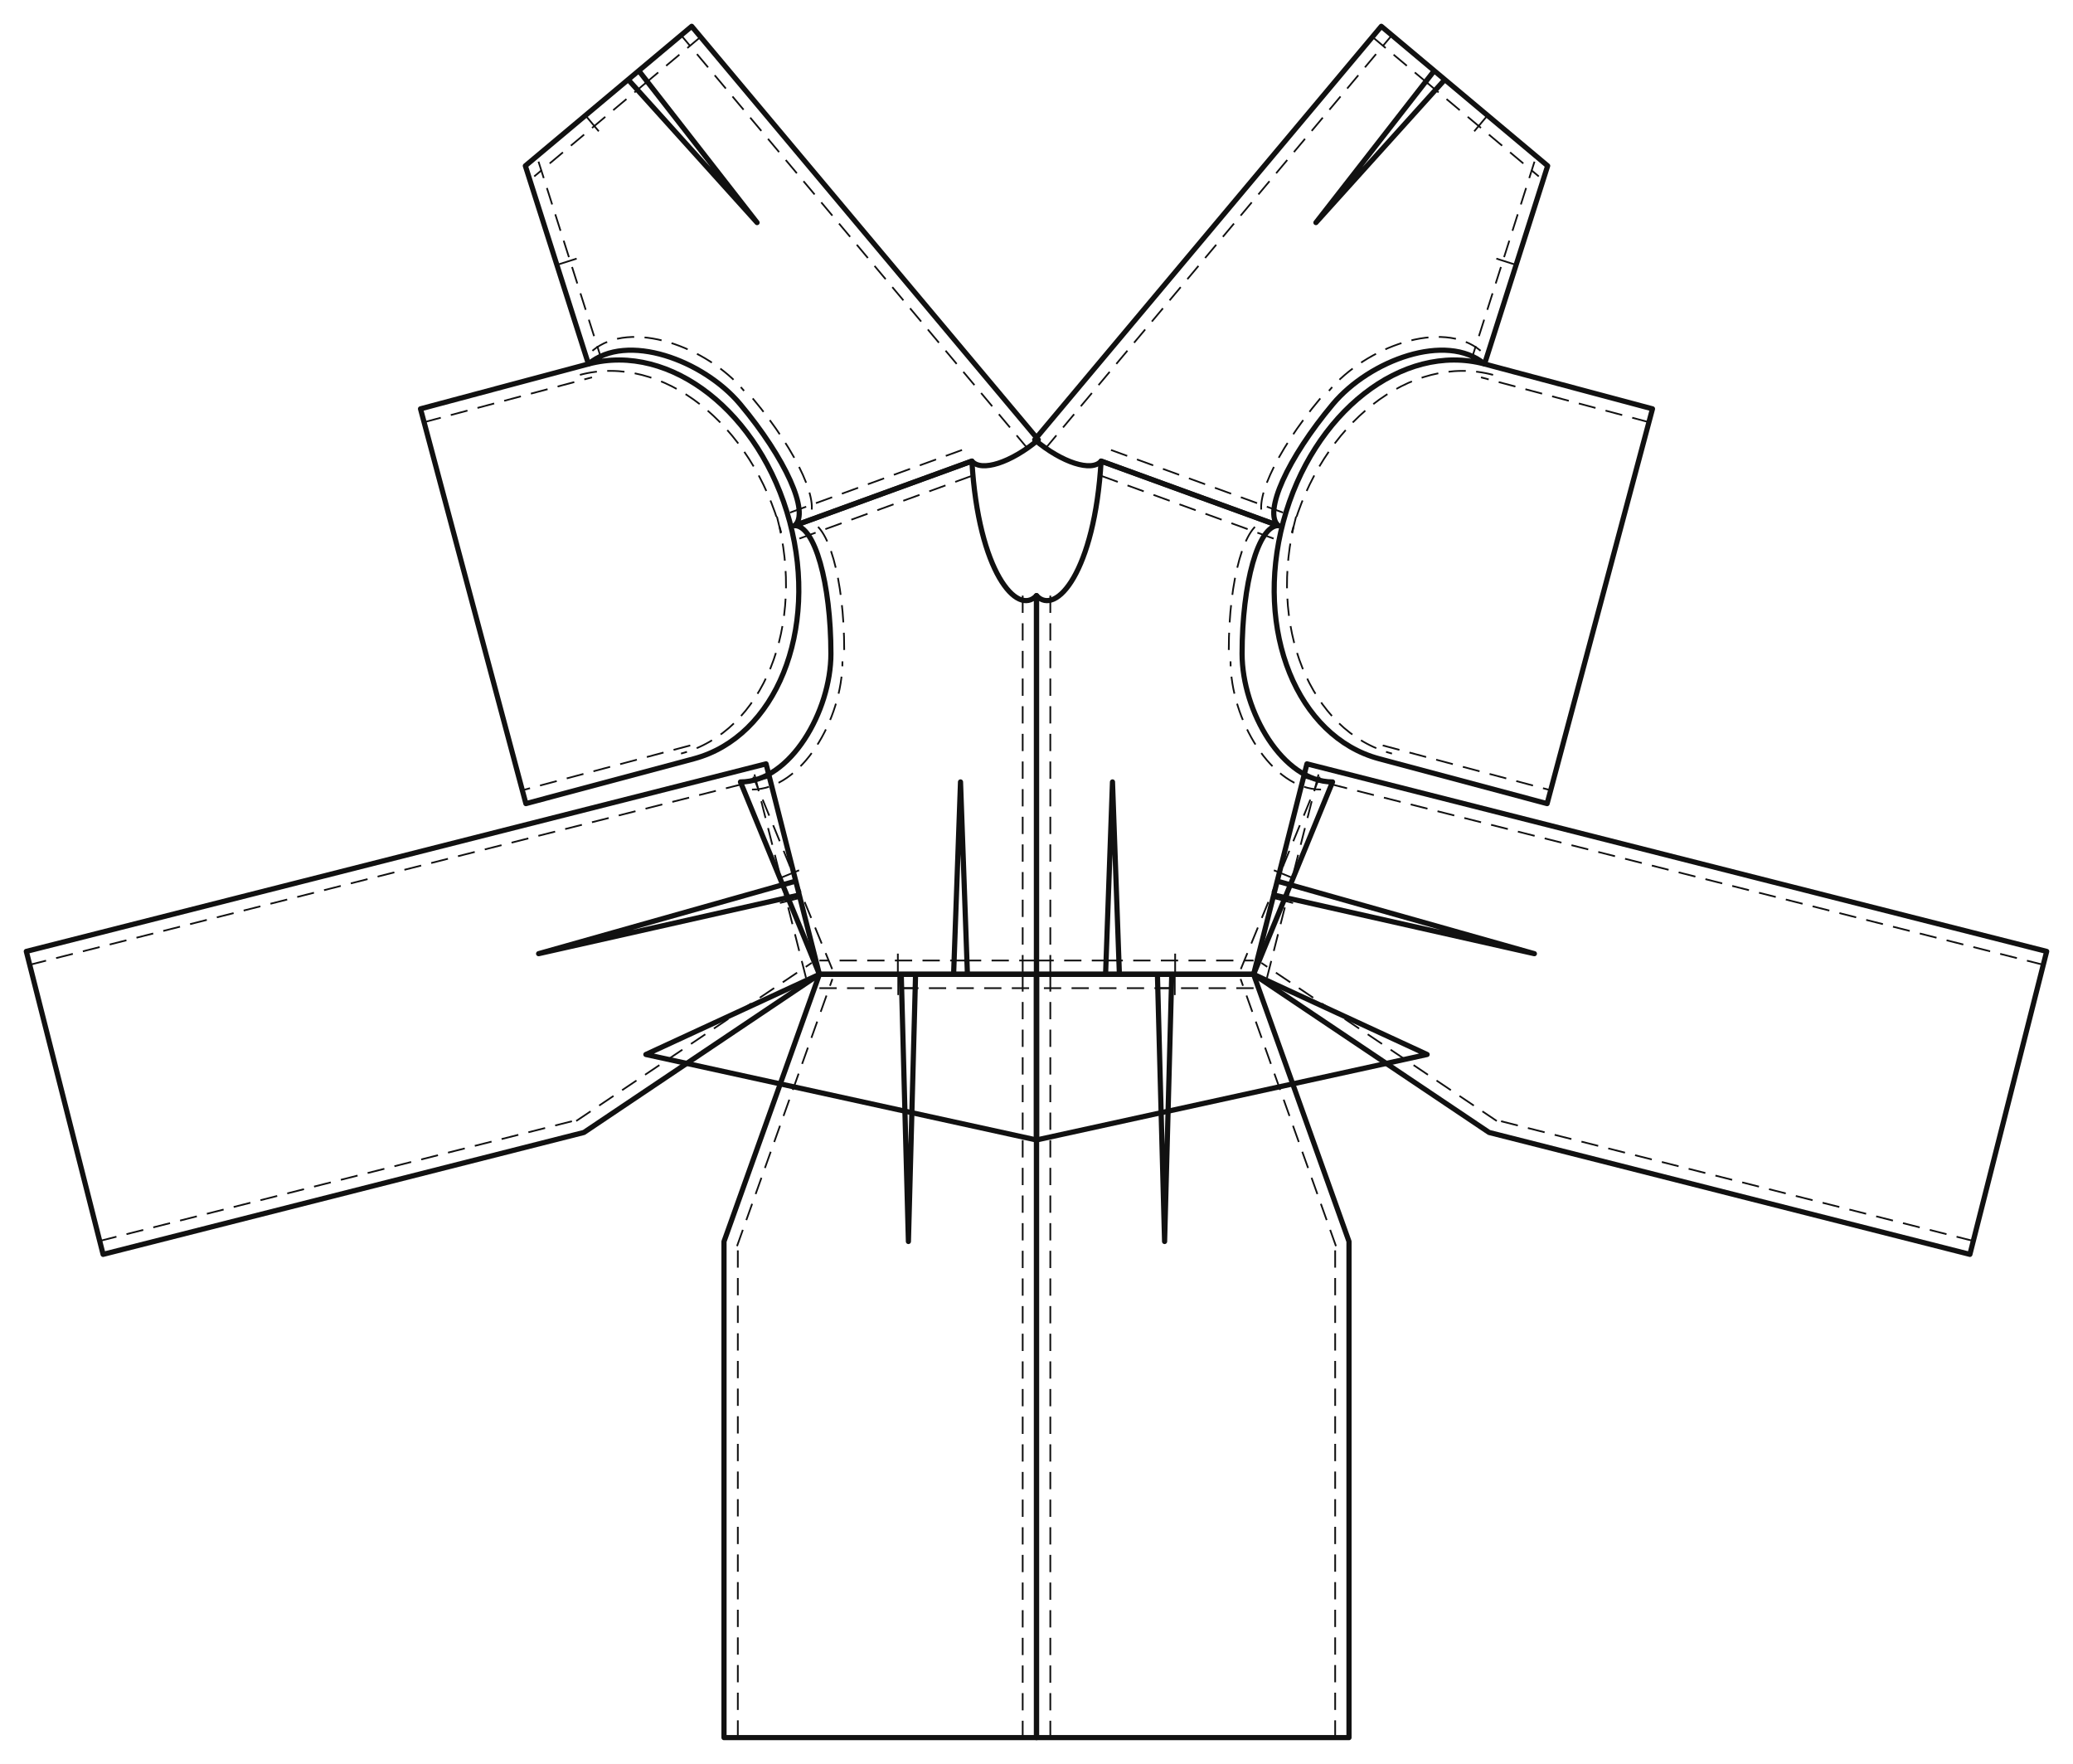
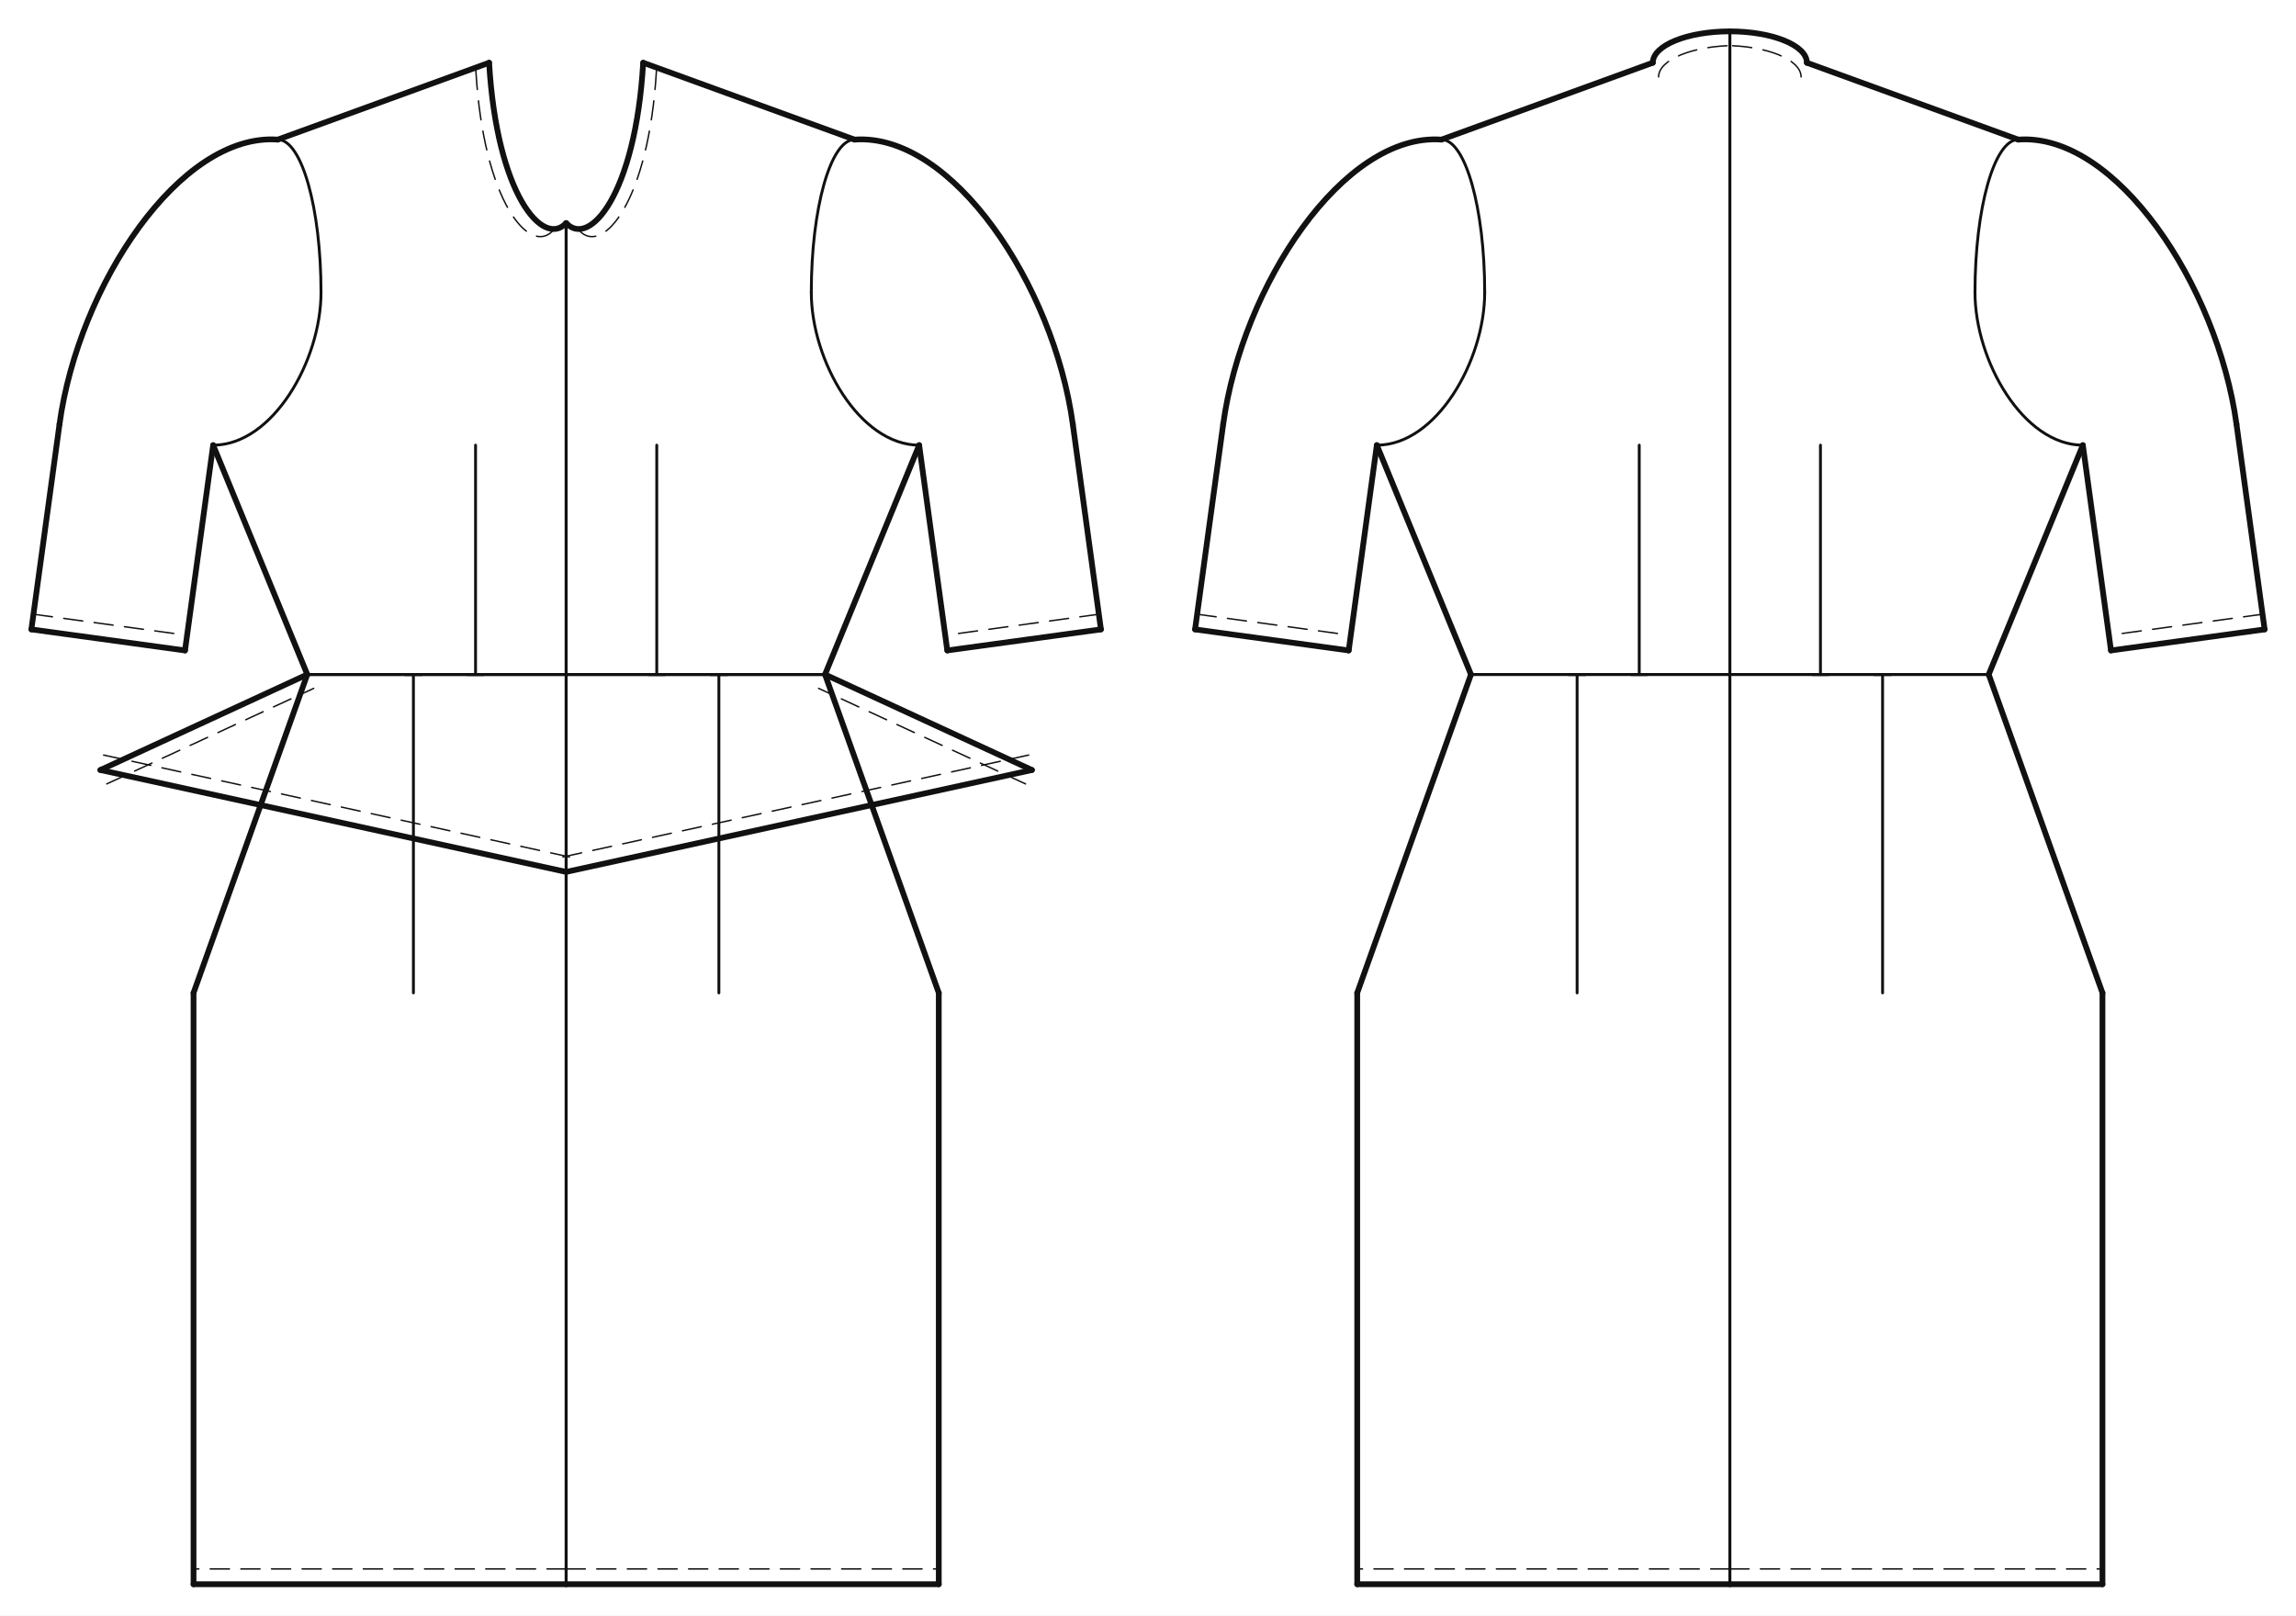
- <svg xmlns="http://www.w3.org/2000/svg" data-ops="8" viewBox="-20.000 -350.393 1575.522 1340.393" data-scale="1:1" data-unit-mm="1" data-graf="taban-elbise" data-body="croquis36" data-panel="6" data-y-waist="390.000" data-y-bust="254.900" data-y-hip="593.000">
-   <rect x="-20.000" y="-350.393" width="1575.522" height="1340.393" fill="#ffffff" />
-   <g id="outline" fill="none" stroke="#111111" stroke-width="3.939" stroke-linejoin="round">
-     <path data-panel="on_beden" data-yan="sag" data-gorunum="cf" d="M 767.761 102.207 L 767.761 390.000 L 830.761 390.000 L 825.511 243.800 L 820.261 390.000 L 932.761 390.000 L 992.761 243.800 C 954.792 243.800 924.011 190.007 924.011 146.400 C 924.011 92.607 936.346 49.000 951.561 49.000 L 816.861 0.000 C 811.951 83.975 782.491 118.160 767.761 102.207 Z" />
-     <path data-panel="on_beden" data-yan="sol" data-gorunum="cf" d="M 767.761 102.207 L 767.761 390.000 L 704.761 390.000 L 710.011 243.800 L 715.261 390.000 L 602.761 390.000 L 542.761 243.800 C 580.731 243.800 611.511 190.007 611.511 146.400 C 611.511 92.607 599.177 49.000 583.961 49.000 L 718.661 0.000 C 723.571 83.975 753.031 118.160 767.761 102.207 Z" />
-     <path data-panel="arka_beden" data-yan="sag" data-gorunum="cf" d="M 766.387 -16.222 L 1029.820 -330.393 L 1078.095 -289.914 L 980.135 -181.259 L 1070.049 -296.661 L 1156.254 -224.377 L 1108.294 -73.798 C 1079.199 -98.194 1021.050 -76.751 993.032 -43.336 C 958.469 -2.116 939.902 39.224 951.561 49.000 L 816.861 -0.000 C 809.764 8.464 787.166 1.201 766.387 -16.222 Z" />
-     <path data-panel="arka_beden" data-yan="sol" data-gorunum="cf" d="M 769.135 -16.222 L 505.703 -330.393 L 457.428 -289.914 L 555.387 -181.259 L 465.474 -296.661 L 379.268 -224.377 L 427.228 -73.798 C 456.323 -98.194 514.472 -76.751 542.491 -43.336 C 577.053 -2.116 595.620 39.224 583.961 49.000 L 718.661 -0.000 C 725.758 8.464 748.356 1.201 769.135 -16.222 Z" />
-     <path data-panel="on_etek" data-yan="sag" data-gorunum="cf" d="M 767.761 390.000 L 767.761 970.000 L 1005.261 970.000 L 1005.261 593.000 L 932.761 390.000 L 859.668 390.000 L 865.111 593.000 L 870.554 390.000 L 767.761 390.000 Z" />
-     <path data-panel="on_etek" data-yan="sol" data-gorunum="cf" d="M 767.761 390.000 L 767.761 970.000 L 530.261 970.000 L 530.261 593.000 L 602.761 390.000 L 675.854 390.000 L 670.411 593.000 L 664.968 390.000 L 767.761 390.000 Z" />
-     <path data-panel="arka_etek" data-yan="sag" data-gorunum="cf" d="M 973.302 230.058 L 1535.522 372.566 L 1477.168 602.786 L 1111.725 510.155 L 932.761 390.000 L 950.720 319.148 L 1146.160 374.302 L 948.046 329.700 L 973.302 230.058 Z" />
-     <path data-panel="arka_etek" data-yan="sol" data-gorunum="cf" d="M 562.220 230.058 L 0.000 372.566 L 58.355 602.786 L 423.798 510.155 L 602.761 390.000 L 584.802 319.148 L 389.362 374.302 L 587.477 329.700 L 562.220 230.058 Z" />
-     <path data-panel="kol" data-yan="sag" data-gorunum="cf" d="M 955.325 46.051 C 933.209 128.892 965.838 209.546 1028.205 226.196 L 1155.835 260.269 L 1235.924 -39.724 L 1108.294 -73.798 C 1045.927 -90.448 977.441 -36.789 955.325 46.051 Z" />
-     <path data-panel="kol" data-yan="sol" data-gorunum="cf" d="M 580.198 46.051 C 602.314 128.892 569.684 209.546 507.317 226.196 L 379.687 260.269 L 299.598 -39.724 L 427.228 -73.798 C 489.595 -90.448 558.082 -36.789 580.198 46.051 Z" />
-     <path data-panel="on_ust_kat" data-yan="sag" data-gorunum="cf" d="M 767.761 390.000 L 767.761 515.860 L 1064.636 450.900 L 932.761 390.000 L 767.761 390.000 Z" />
-     <path data-panel="on_ust_kat" data-yan="sol" data-gorunum="cf" d="M 767.761 390.000 L 767.761 515.860 L 470.886 450.900 L 602.761 390.000 L 767.761 390.000 Z" />
+ <svg xmlns="http://www.w3.org/2000/svg" data-ops="8" viewBox="-20.000 -40.000 1463.422 1030.000" data-scale="1:1" data-unit-mm="1" data-graf="taban-elbise" data-body="croquis36" data-size="croquis36" data-panel="6" data-gorunum="2" data-y-waist="390.000" data-y-bust="254.900" data-y-hip="593.000">
+   <rect x="-20.000" y="-40.000" width="1463.422" height="1030.000" fill="#ffffff" />
+   <g id="croquis" fill="none" stroke="none">
+     <g data-view="front" data-eksen="cf" transform="translate(340.855 0)">
+       <path data-rol="siluet" data-view="front" data-kaynak="croquis-landmark" data-manken-bust-y="254.900" data-manken-koltukalti-y="243.800" data-manken-bel-y="390.000" data-manken-kalca-y="593.000" data-omuz-uc="183.800 49.000" data-manken-bel-yarim-mm="170.500" d="M 49.100 0.000 L 183.800 49.000 L 210.000 243.800 L 210.000 254.900 L 181.400 312.900 L 170.500 390.000 L 195.000 490.000 L 225.000 593.000 L -225.000 593.000 L -195.000 490.000 L -170.500 390.000 L -181.400 312.900 L -210.000 254.900 L -210.000 243.800 L -183.800 49.000 L -49.100 0.000 Z" />
+     </g>
+     <g data-view="back" data-eksen="cb" transform="translate(1082.566 0)">
+       <path data-rol="siluet" data-view="back" data-kaynak="croquis-landmark" data-manken-bust-y="254.900" data-manken-koltukalti-y="243.800" data-manken-bel-y="390.000" data-manken-kalca-y="593.000" data-omuz-uc="183.800 49.000" data-manken-bel-yarim-mm="170.500" d="M 49.100 0.000 L 183.800 49.000 L 210.000 243.800 L 210.000 254.900 L 181.400 312.900 L 170.500 390.000 L 195.000 490.000 L 225.000 593.000 L -225.000 593.000 L -195.000 490.000 L -170.500 390.000 L -181.400 312.900 L -210.000 254.900 L -210.000 243.800 L -183.800 49.000 L -49.100 0.000 Z" />
+     </g>
  </g>
-   <g id="seams" fill="none" stroke="#111111" stroke-width="1.969">
-     <path data-panel="on_beden" data-yan="sag" data-edge="cf" data-role="cf" d="M 767.761 102.207 L 767.761 390.000" />
-     <path data-panel="on_beden" data-yan="sag" data-edge="waist_front.1" data-role="waist_front" d="M 767.761 390.000 L 830.761 390.000" />
-     <path data-panel="on_beden" data-yan="sag" data-edge="waist_front.2" data-role="waist_front" d="M 820.261 390.000 L 932.761 390.000" />
-     <path data-panel="on_beden" data-yan="sag" data-edge="side_front" data-role="side_front" d="M 932.761 390.000 L 992.761 243.800" />
-     <path data-panel="on_beden" data-yan="sag" data-edge="armhole_front.1" data-role="armhole_front" d="M 992.761 243.800 C 954.792 243.800 924.011 190.007 924.011 146.400" />
-     <path data-panel="on_beden" data-yan="sag" data-edge="armhole_front.2" data-role="armhole_front" d="M 924.011 146.400 C 924.011 92.607 936.346 49.000 951.561 49.000" />
-     <path data-panel="on_beden" data-yan="sag" data-edge="shoulder" data-role="shoulder" d="M 951.561 49.000 L 816.861 0.000" />
-     <path data-panel="on_beden" data-yan="sol" data-edge="cf" data-role="cf" d="M 767.761 102.207 L 767.761 390.000" />
-     <path data-panel="on_beden" data-yan="sol" data-edge="waist_front.1" data-role="waist_front" d="M 767.761 390.000 L 704.761 390.000" />
-     <path data-panel="on_beden" data-yan="sol" data-edge="waist_front.2" data-role="waist_front" d="M 715.261 390.000 L 602.761 390.000" />
-     <path data-panel="on_beden" data-yan="sol" data-edge="side_front" data-role="side_front" d="M 602.761 390.000 L 542.761 243.800" />
-     <path data-panel="on_beden" data-yan="sol" data-edge="armhole_front.1" data-role="armhole_front" d="M 542.761 243.800 C 580.731 243.800 611.511 190.007 611.511 146.400" />
-     <path data-panel="on_beden" data-yan="sol" data-edge="armhole_front.2" data-role="armhole_front" d="M 611.511 146.400 C 611.511 92.607 599.177 49.000 583.961 49.000" />
-     <path data-panel="on_beden" data-yan="sol" data-edge="shoulder" data-role="shoulder" d="M 583.961 49.000 L 718.661 0.000" />
-     <path data-panel="arka_beden" data-yan="sag" data-edge="cb" data-role="cb_seam" d="M 766.387 -16.222 L 1029.820 -330.393" />
-     <path data-panel="arka_beden" data-yan="sag" data-edge="waist_back.1" data-role="waist_back" d="M 1029.820 -330.393 L 1078.095 -289.914" />
-     <path data-panel="arka_beden" data-yan="sag" data-edge="waist_back.2" data-role="waist_back" d="M 1070.049 -296.661 L 1156.254 -224.377" />
-     <path data-panel="arka_beden" data-yan="sag" data-edge="side_back" data-role="side_back" d="M 1156.254 -224.377 L 1108.294 -73.798" />
-     <path data-panel="arka_beden" data-yan="sag" data-edge="armhole_back.1" data-role="armhole_back" d="M 1108.294 -73.798 C 1079.199 -98.194 1021.050 -76.751 993.032 -43.336" />
-     <path data-panel="arka_beden" data-yan="sag" data-edge="armhole_back.2" data-role="armhole_back" d="M 993.032 -43.336 C 958.469 -2.116 939.902 39.224 951.561 49.000" />
-     <path data-panel="arka_beden" data-yan="sag" data-edge="shoulder" data-role="shoulder" d="M 951.561 49.000 L 816.861 -0.000" />
-     <path data-panel="arka_beden" data-yan="sol" data-edge="cb" data-role="cb_seam" d="M 769.135 -16.222 L 505.703 -330.393" />
-     <path data-panel="arka_beden" data-yan="sol" data-edge="waist_back.1" data-role="waist_back" d="M 505.703 -330.393 L 457.428 -289.914" />
-     <path data-panel="arka_beden" data-yan="sol" data-edge="waist_back.2" data-role="waist_back" d="M 465.474 -296.661 L 379.268 -224.377" />
-     <path data-panel="arka_beden" data-yan="sol" data-edge="side_back" data-role="side_back" d="M 379.268 -224.377 L 427.228 -73.798" />
-     <path data-panel="arka_beden" data-yan="sol" data-edge="armhole_back.1" data-role="armhole_back" d="M 427.228 -73.798 C 456.323 -98.194 514.472 -76.751 542.491 -43.336" />
-     <path data-panel="arka_beden" data-yan="sol" data-edge="armhole_back.2" data-role="armhole_back" d="M 542.491 -43.336 C 577.053 -2.116 595.620 39.224 583.961 49.000" />
-     <path data-panel="arka_beden" data-yan="sol" data-edge="shoulder" data-role="shoulder" d="M 583.961 49.000 L 718.661 -0.000" />
-     <path data-panel="on_etek" data-yan="sag" data-edge="cf" data-role="cf" d="M 767.761 390.000 L 767.761 970.000" />
-     <path data-panel="on_etek" data-yan="sag" data-edge="side_front.1" data-role="side_front" d="M 1005.261 970.000 L 1005.261 593.000" />
-     <path data-panel="on_etek" data-yan="sag" data-edge="side_front.2" data-role="side_front" d="M 1005.261 593.000 L 932.761 390.000" />
-     <path data-panel="on_etek" data-yan="sag" data-edge="waist_front.1" data-role="waist_front" d="M 932.761 390.000 L 859.668 390.000" />
-     <path data-panel="on_etek" data-yan="sag" data-edge="waist_front.2" data-role="waist_front" d="M 870.554 390.000 L 767.761 390.000" />
-     <path data-panel="on_etek" data-yan="sol" data-edge="cf" data-role="cf" d="M 767.761 390.000 L 767.761 970.000" />
-     <path data-panel="on_etek" data-yan="sol" data-edge="side_front.1" data-role="side_front" d="M 530.261 970.000 L 530.261 593.000" />
-     <path data-panel="on_etek" data-yan="sol" data-edge="side_front.2" data-role="side_front" d="M 530.261 593.000 L 602.761 390.000" />
-     <path data-panel="on_etek" data-yan="sol" data-edge="waist_front.1" data-role="waist_front" d="M 602.761 390.000 L 675.854 390.000" />
-     <path data-panel="on_etek" data-yan="sol" data-edge="waist_front.2" data-role="waist_front" d="M 664.968 390.000 L 767.761 390.000" />
-     <path data-panel="arka_etek" data-yan="sag" data-edge="cb" data-role="cb_seam" d="M 973.302 230.058 L 1535.522 372.566" />
-     <path data-panel="arka_etek" data-yan="sag" data-edge="side_back.1" data-role="side_back" d="M 1477.168 602.786 L 1111.725 510.155" />
-     <path data-panel="arka_etek" data-yan="sag" data-edge="side_back.2" data-role="side_back" d="M 1111.725 510.155 L 932.761 390.000" />
-     <path data-panel="arka_etek" data-yan="sag" data-edge="waist_back.1" data-role="waist_back" d="M 932.761 390.000 L 950.720 319.148" />
-     <path data-panel="arka_etek" data-yan="sag" data-edge="waist_back.2" data-role="waist_back" d="M 948.046 329.700 L 973.302 230.058" />
-     <path data-panel="arka_etek" data-yan="sol" data-edge="cb" data-role="cb_seam" d="M 562.220 230.058 L 0.000 372.566" />
-     <path data-panel="arka_etek" data-yan="sol" data-edge="side_back.1" data-role="side_back" d="M 58.355 602.786 L 423.798 510.155" />
-     <path data-panel="arka_etek" data-yan="sol" data-edge="side_back.2" data-role="side_back" d="M 423.798 510.155 L 602.761 390.000" />
-     <path data-panel="arka_etek" data-yan="sol" data-edge="waist_back.1" data-role="waist_back" d="M 602.761 390.000 L 584.802 319.148" />
-     <path data-panel="arka_etek" data-yan="sol" data-edge="waist_back.2" data-role="waist_back" d="M 587.477 329.700 L 562.220 230.058" />
-     <path data-panel="kol" data-yan="sag" data-edge="cap_front" data-role="sleeve_cap" d="M 955.325 46.051 C 933.209 128.892 965.838 209.546 1028.205 226.196" />
-     <path data-panel="kol" data-yan="sag" data-edge="underarm_front" data-role="sleeve_underarm" d="M 1028.205 226.196 L 1155.835 260.269" />
-     <path data-panel="kol" data-yan="sag" data-edge="underarm_back" data-role="sleeve_underarm" d="M 1235.924 -39.724 L 1108.294 -73.798" />
-     <path data-panel="kol" data-yan="sag" data-edge="cap_back" data-role="sleeve_cap" d="M 1108.294 -73.798 C 1045.927 -90.448 977.441 -36.789 955.325 46.051" />
-     <path data-panel="kol" data-yan="sol" data-edge="cap_front" data-role="sleeve_cap" d="M 580.198 46.051 C 602.314 128.892 569.684 209.546 507.317 226.196" />
-     <path data-panel="kol" data-yan="sol" data-edge="underarm_front" data-role="sleeve_underarm" d="M 507.317 226.196 L 379.687 260.269" />
-     <path data-panel="kol" data-yan="sol" data-edge="underarm_back" data-role="sleeve_underarm" d="M 299.598 -39.724 L 427.228 -73.798" />
-     <path data-panel="kol" data-yan="sol" data-edge="cap_back" data-role="sleeve_cap" d="M 427.228 -73.798 C 489.595 -90.448 558.082 -36.789 580.198 46.051" />
+   <g id="outline" fill="none" stroke="#111111" stroke-width="3.659" stroke-linejoin="round" stroke-linecap="round">
+     <g data-view="front" data-eksen="cf" transform="translate(340.855 0)">
+       <path data-panel="on_beden" data-edge="side_front" data-tur="seam" d="M 165.000 390.000 L 225.000 243.800" />
+       <path data-panel="on_beden" data-edge="side_front" data-tur="seam" d="M -165.000 390.000 L -225.000 243.800" />
+       <path data-panel="on_beden" data-edge="shoulder" data-tur="seam" d="M 183.800 49.000 L 49.100 0.000" />
+       <path data-panel="on_beden" data-edge="shoulder" data-tur="seam" d="M -183.800 49.000 L -49.100 0.000" />
+       <path data-panel="on_beden" data-edge="neck_front" data-tur="cut" d="M 49.100 0.000 C 44.190 83.975 14.730 118.160 0.000 102.207" />
+       <path data-panel="on_beden" data-edge="neck_front" data-tur="cut" d="M -49.100 0.000 C -44.190 83.975 -14.730 118.160 0.000 102.207" />
+       <path data-panel="on_etek" data-edge="hem_front" data-tur="cut" d="M 0.000 970.000 L 237.500 970.000" />
+       <path data-panel="on_etek" data-edge="hem_front" data-tur="cut" d="M 0.000 970.000 L -237.500 970.000" />
+       <path data-panel="on_etek" data-edge="side_front.1" data-tur="seam" d="M 237.500 970.000 L 237.500 593.000" />
+       <path data-panel="on_etek" data-edge="side_front.1" data-tur="seam" d="M -237.500 970.000 L -237.500 593.000" />
+       <path data-panel="on_etek" data-edge="side_front.2" data-tur="seam" d="M 237.500 593.000 L 165.000 390.000" />
+       <path data-panel="on_etek" data-edge="side_front.2" data-tur="seam" d="M -237.500 593.000 L -165.000 390.000" />
+       <path data-panel="kol" data-edge="kapak_basi" data-tur="kapak" d="M 183.800 49.000 C 246.026 44.481 310.787 141.843 322.920 230.381" />
+       <path data-panel="kol" data-edge="kapak_basi" data-tur="kapak" d="M -183.800 49.000 C -246.026 44.481 -310.787 141.843 -322.920 230.381" />
+       <path data-panel="kol" data-edge="underarm_front" data-tur="kol" d="M 322.920 230.381 L 340.855 361.258" />
+       <path data-panel="kol" data-edge="underarm_front" data-tur="kol" d="M -322.920 230.381 L -340.855 361.258" />
+       <path data-panel="kol" data-edge="hem" data-tur="kol" d="M 340.855 361.258 L 242.935 374.677" />
+       <path data-panel="kol" data-edge="hem" data-tur="kol" d="M -340.855 361.258 L -242.935 374.677" />
+       <path data-panel="kol" data-edge="underarm_back" data-tur="kol" d="M 242.935 374.677 L 225.000 243.800" />
+       <path data-panel="kol" data-edge="underarm_back" data-tur="kol" d="M -242.935 374.677 L -225.000 243.800" />
+       <path data-panel="on_ust_kat" data-edge="hem" data-tur="cut" d="M 0.000 515.860 L 296.875 450.900" />
+       <path data-panel="on_ust_kat" data-edge="hem" data-tur="cut" d="M 0.000 515.860 L -296.875 450.900" />
+       <path data-panel="on_ust_kat" data-edge="side" data-tur="cut" d="M 296.875 450.900 L 165.000 390.000" />
+       <path data-panel="on_ust_kat" data-edge="side" data-tur="cut" d="M -296.875 450.900 L -165.000 390.000" />
+     </g>
+     <g data-view="back" data-eksen="cb" transform="translate(1082.566 0)">
+       <path data-panel="arka_beden" data-edge="side_back" data-tur="seam" d="M 165.000 390.000 L 225.000 243.800" />
+       <path data-panel="arka_beden" data-edge="side_back" data-tur="seam" d="M -165.000 390.000 L -225.000 243.800" />
+       <path data-panel="arka_beden" data-edge="shoulder" data-tur="seam" d="M 183.800 49.000 L 49.100 0.000" />
+       <path data-panel="arka_beden" data-edge="shoulder" data-tur="seam" d="M -183.800 49.000 L -49.100 0.000" />
+       <path data-panel="arka_beden" data-edge="neck_back" data-tur="cut" d="M 49.100 0.000 C 49.100 -11.046 27.117 -20.000 0.000 -20.000" />
+       <path data-panel="arka_beden" data-edge="neck_back" data-tur="cut" d="M -49.100 0.000 C -49.100 -11.046 -27.117 -20.000 0.000 -20.000" />
+       <path data-panel="arka_etek" data-edge="hem_back" data-tur="cut" d="M 0.000 970.000 L 237.500 970.000" />
+       <path data-panel="arka_etek" data-edge="hem_back" data-tur="cut" d="M 0.000 970.000 L -237.500 970.000" />
+       <path data-panel="arka_etek" data-edge="side_back.1" data-tur="seam" d="M 237.500 970.000 L 237.500 593.000" />
+       <path data-panel="arka_etek" data-edge="side_back.1" data-tur="seam" d="M -237.500 970.000 L -237.500 593.000" />
+       <path data-panel="arka_etek" data-edge="side_back.2" data-tur="seam" d="M 237.500 593.000 L 165.000 390.000" />
+       <path data-panel="arka_etek" data-edge="side_back.2" data-tur="seam" d="M -237.500 593.000 L -165.000 390.000" />
+       <path data-panel="kol" data-edge="kapak_basi" data-tur="kapak" d="M 183.800 49.000 C 246.026 44.481 310.787 141.843 322.920 230.381" />
+       <path data-panel="kol" data-edge="kapak_basi" data-tur="kapak" d="M -183.800 49.000 C -246.026 44.481 -310.787 141.843 -322.920 230.381" />
+       <path data-panel="kol" data-edge="underarm_front" data-tur="kol" d="M 322.920 230.381 L 340.855 361.258" />
+       <path data-panel="kol" data-edge="underarm_front" data-tur="kol" d="M -322.920 230.381 L -340.855 361.258" />
+       <path data-panel="kol" data-edge="hem" data-tur="kol" d="M 340.855 361.258 L 242.935 374.677" />
+       <path data-panel="kol" data-edge="hem" data-tur="kol" d="M -340.855 361.258 L -242.935 374.677" />
+       <path data-panel="kol" data-edge="underarm_back" data-tur="kol" d="M 242.935 374.677 L 225.000 243.800" />
+       <path data-panel="kol" data-edge="underarm_back" data-tur="kol" d="M -242.935 374.677 L -225.000 243.800" />
+     </g>
  </g>
-   <g id="topstitch" fill="none" stroke="#111111" stroke-width="1.313" stroke-dasharray="13.129 7.878">
-     <path data-panel="on_beden" data-yan="sag" data-edge="cf" d="M 778.265 102.207 L 778.265 390.000" />
-     <path data-panel="on_beden" data-yan="sag" data-edge="waist_front.1" d="M 767.761 379.497 L 830.761 379.497" />
-     <path data-panel="on_beden" data-yan="sag" data-edge="waist_front.2" d="M 820.261 379.497 L 932.761 379.497" />
-     <path data-panel="on_beden" data-yan="sag" data-edge="side_front" d="M 923.044 386.012 L 983.044 239.812" />
-     <path data-panel="on_beden" data-yan="sag" data-edge="armhole_front.1" d="M 983.990 249.578 C 946.020 249.578 915.240 195.785 915.240 152.178" />
-     <path data-panel="on_beden" data-yan="sag" data-edge="armhole_front.2" d="M 913.904 143.541 C 913.904 89.749 926.239 46.141 941.454 46.141" />
-     <path data-panel="on_beden" data-yan="sag" data-edge="shoulder" d="M 947.971 58.871 L 813.271 9.871" />
-     <path data-panel="on_beden" data-yan="sol" data-edge="cf" d="M 757.258 102.207 L 757.258 390.000" />
-     <path data-panel="on_beden" data-yan="sol" data-edge="waist_front.1" d="M 767.761 379.497 L 704.761 379.497" />
-     <path data-panel="on_beden" data-yan="sol" data-edge="waist_front.2" d="M 715.261 379.497 L 602.761 379.497" />
-     <path data-panel="on_beden" data-yan="sol" data-edge="side_front" d="M 612.478 386.012 L 552.478 239.812" />
-     <path data-panel="on_beden" data-yan="sol" data-edge="armhole_front.1" d="M 551.533 249.578 C 589.502 249.578 620.283 195.785 620.283 152.178" />
-     <path data-panel="on_beden" data-yan="sol" data-edge="armhole_front.2" d="M 621.618 143.541 C 621.618 89.749 609.284 46.141 594.068 46.141" />
-     <path data-panel="on_beden" data-yan="sol" data-edge="shoulder" d="M 587.552 58.871 L 722.252 9.871" />
-     <path data-panel="arka_beden" data-yan="sag" data-edge="cb" d="M 774.435 -9.474 L 1037.868 -323.644" />
-     <path data-panel="arka_beden" data-yan="sag" data-edge="waist_back.1" d="M 1023.071 -322.345 L 1071.346 -281.866" />
-     <path data-panel="arka_beden" data-yan="sag" data-edge="waist_back.2" d="M 1063.300 -288.612 L 1149.505 -216.329" />
-     <path data-panel="arka_beden" data-yan="sag" data-edge="side_back" d="M 1146.246 -227.565 L 1098.286 -76.985" />
-     <path data-panel="arka_beden" data-yan="sag" data-edge="armhole_back.1" d="M 1105.285 -83.861 C 1076.190 -108.257 1018.041 -86.814 990.023 -53.399" />
-     <path data-panel="arka_beden" data-yan="sag" data-edge="armhole_back.2" d="M 983.450 -47.639 C 948.888 -6.420 930.321 34.921 941.980 44.697" />
-     <path data-panel="arka_beden" data-yan="sag" data-edge="shoulder" d="M 955.152 39.129 L 820.452 -9.871" />
-     <path data-panel="arka_beden" data-yan="sol" data-edge="cb" d="M 761.087 -9.474 L 497.654 -323.644" />
-     <path data-panel="arka_beden" data-yan="sol" data-edge="waist_back.1" d="M 512.452 -322.345 L 464.177 -281.866" />
-     <path data-panel="arka_beden" data-yan="sol" data-edge="waist_back.2" d="M 472.222 -288.612 L 386.017 -216.329" />
-     <path data-panel="arka_beden" data-yan="sol" data-edge="side_back" d="M 389.276 -227.565 L 437.236 -76.985" />
-     <path data-panel="arka_beden" data-yan="sol" data-edge="armhole_back.1" d="M 430.237 -83.861 C 459.332 -108.257 517.481 -86.814 545.500 -53.399" />
-     <path data-panel="arka_beden" data-yan="sol" data-edge="armhole_back.2" d="M 552.072 -47.639 C 586.635 -6.420 605.202 34.921 593.543 44.697" />
-     <path data-panel="arka_beden" data-yan="sol" data-edge="shoulder" d="M 580.371 39.129 L 715.071 -9.871" />
-     <path data-panel="on_etek" data-yan="sag" data-edge="cf" d="M 778.265 390.000 L 778.265 970.000" />
-     <path data-panel="on_etek" data-yan="sag" data-edge="side_front.1" d="M 994.758 970.000 L 994.758 593.000" />
-     <path data-panel="on_etek" data-yan="sag" data-edge="side_front.2" d="M 995.370 596.533 L 922.870 393.533" />
-     <path data-panel="on_etek" data-yan="sag" data-edge="waist_front.1" d="M 932.761 400.503 L 859.668 400.503" />
-     <path data-panel="on_etek" data-yan="sag" data-edge="waist_front.2" d="M 870.554 400.503 L 767.761 400.503" />
-     <path data-panel="on_etek" data-yan="sol" data-edge="cf" d="M 757.258 390.000 L 757.258 970.000" />
-     <path data-panel="on_etek" data-yan="sol" data-edge="side_front.1" d="M 540.765 970.000 L 540.765 593.000" />
-     <path data-panel="on_etek" data-yan="sol" data-edge="side_front.2" d="M 540.153 596.533 L 612.653 393.533" />
-     <path data-panel="on_etek" data-yan="sol" data-edge="waist_front.1" d="M 602.761 400.503 L 675.854 400.503" />
-     <path data-panel="on_etek" data-yan="sol" data-edge="waist_front.2" d="M 664.968 400.503 L 767.761 400.503" />
-     <path data-panel="arka_etek" data-yan="sag" data-edge="cb" d="M 970.722 240.240 L 1532.942 382.748" />
-     <path data-panel="arka_etek" data-yan="sag" data-edge="side_back.1" d="M 1479.748 592.604 L 1114.305 499.974" />
-     <path data-panel="arka_etek" data-yan="sag" data-edge="side_back.2" d="M 1117.579 501.435 L 938.616 381.280" />
-     <path data-panel="arka_etek" data-yan="sag" data-edge="waist_back.1" d="M 942.943 392.581 L 960.902 321.729" />
-     <path data-panel="arka_etek" data-yan="sag" data-edge="waist_back.2" d="M 958.227 332.280 L 983.484 232.639" />
-     <path data-panel="arka_etek" data-yan="sol" data-edge="cb" d="M 564.801 240.240 L 2.581 382.748" />
-     <path data-panel="arka_etek" data-yan="sol" data-edge="side_back.1" d="M 55.774 592.604 L 421.217 499.974" />
-     <path data-panel="arka_etek" data-yan="sol" data-edge="side_back.2" d="M 417.943 501.435 L 596.906 381.280" />
-     <path data-panel="arka_etek" data-yan="sol" data-edge="waist_back.1" d="M 592.580 392.581 L 574.621 321.729" />
-     <path data-panel="arka_etek" data-yan="sol" data-edge="waist_back.2" d="M 577.295 332.280 L 552.039 232.639" />
-     <path data-panel="kol" data-yan="sag" data-edge="cap_front" d="M 965.061 42.112 C 942.945 124.953 975.575 205.606 1037.942 222.256" />
-     <path data-panel="kol" data-yan="sag" data-edge="underarm_front" d="M 1030.914 216.048 L 1158.544 250.121" />
-     <path data-panel="kol" data-yan="sag" data-edge="underarm_back" d="M 1233.215 -29.576 L 1105.585 -63.650" />
-     <path data-panel="kol" data-yan="sag" data-edge="cap_back" d="M 1114.772 -65.530 C 1052.405 -82.180 983.918 -28.521 961.802 54.319" />
-     <path data-panel="kol" data-yan="sol" data-edge="cap_front" d="M 570.461 42.112 C 592.577 124.953 559.947 205.606 497.581 222.256" />
-     <path data-panel="kol" data-yan="sol" data-edge="underarm_front" d="M 504.608 216.048 L 376.978 250.121" />
-     <path data-panel="kol" data-yan="sol" data-edge="underarm_back" d="M 302.307 -29.576 L 429.937 -63.650" />
-     <path data-panel="kol" data-yan="sol" data-edge="cap_back" d="M 420.750 -65.530 C 483.117 -82.180 551.604 -28.521 573.720 54.319" />
+   <g id="seams" fill="none" stroke="#111111" stroke-width="1.829" stroke-linejoin="round" stroke-linecap="round">
+     <g data-view="front" data-eksen="cf" transform="translate(340.855 0)">
+       <path data-panel="on_beden" data-edge="cf" data-tur="seam" d="M 0.000 102.207 L 0.000 390.000" />
+       <path data-panel="on_beden" data-edge="cf" data-tur="seam" d="M 0.000 102.207 L 0.000 390.000" />
+       <path data-panel="on_beden" data-edge="waist_front.1" data-tur="seam" d="M 0.000 390.000 L 63.000 390.000" />
+       <path data-panel="on_beden" data-edge="waist_front.1" data-tur="seam" d="M 0.000 390.000 L -63.000 390.000" />
+       <path data-panel="on_beden" data-edge="dart_on_beden.1" data-tur="pens_agzi" d="M 63.000 390.000 L 52.500 390.000" />
+       <path data-panel="on_beden" data-edge="dart_on_beden.1" data-tur="pens_agzi" d="M -63.000 390.000 L -52.500 390.000" />
+       <path data-panel="on_beden" data-edge="waist_front.2" data-tur="seam" d="M 52.500 390.000 L 165.000 390.000" />
+       <path data-panel="on_beden" data-edge="waist_front.2" data-tur="seam" d="M -52.500 390.000 L -165.000 390.000" />
+       <path data-panel="on_beden" data-edge="armhole_front.1" data-tur="seam" d="M 225.000 243.800 C 187.030 243.800 156.250 190.007 156.250 146.400" />
+       <path data-panel="on_beden" data-edge="armhole_front.1" data-tur="seam" d="M -225.000 243.800 C -187.030 243.800 -156.250 190.007 -156.250 146.400" />
+       <path data-panel="on_beden" data-edge="armhole_front.2" data-tur="seam" d="M 156.250 146.400 C 156.250 92.607 168.585 49.000 183.800 49.000" />
+       <path data-panel="on_beden" data-edge="armhole_front.2" data-tur="seam" d="M -156.250 146.400 C -156.250 92.607 -168.585 49.000 -183.800 49.000" />
+       <path data-panel="on_etek" data-edge="cf" data-tur="seam" d="M 0.000 390.000 L 0.000 970.000" />
+       <path data-panel="on_etek" data-edge="cf" data-tur="seam" d="M 0.000 390.000 L 0.000 970.000" />
+       <path data-panel="on_etek" data-edge="waist_front.1" data-tur="seam" d="M 165.000 390.000 L 91.907 390.000" />
+       <path data-panel="on_etek" data-edge="waist_front.1" data-tur="seam" d="M -165.000 390.000 L -91.907 390.000" />
+       <path data-panel="on_etek" data-edge="dart_on_etek.1" data-tur="pens_agzi" d="M 91.907 390.000 L 102.793 390.000" />
+       <path data-panel="on_etek" data-edge="dart_on_etek.1" data-tur="pens_agzi" d="M -91.907 390.000 L -102.793 390.000" />
+       <path data-panel="on_etek" data-edge="waist_front.2" data-tur="seam" d="M 102.793 390.000 L 0.000 390.000" />
+       <path data-panel="on_etek" data-edge="waist_front.2" data-tur="seam" d="M -102.793 390.000 L 0.000 390.000" />
+       <path data-panel="on_ust_kat" data-edge="waist" data-tur="cut" d="M 165.000 390.000 L 0.000 390.000" />
+       <path data-panel="on_ust_kat" data-edge="waist" data-tur="cut" d="M -165.000 390.000 L 0.000 390.000" />
+     </g>
+     <g data-view="back" data-eksen="cb" transform="translate(1082.566 0)">
+       <path data-panel="arka_beden" data-edge="cb" data-tur="seam" d="M 0.000 -20.000 L 0.000 390.000" />
+       <path data-panel="arka_beden" data-edge="cb" data-tur="seam" d="M 0.000 -20.000 L 0.000 390.000" />
+       <path data-panel="arka_beden" data-edge="waist_back.1" data-tur="seam" d="M 0.000 390.000 L 63.000 390.000" />
+       <path data-panel="arka_beden" data-edge="waist_back.1" data-tur="seam" d="M 0.000 390.000 L -63.000 390.000" />
+       <path data-panel="arka_beden" data-edge="dart_arka_beden.1" data-tur="pens_agzi" d="M 63.000 390.000 L 52.500 390.000" />
+       <path data-panel="arka_beden" data-edge="dart_arka_beden.1" data-tur="pens_agzi" d="M -63.000 390.000 L -52.500 390.000" />
+       <path data-panel="arka_beden" data-edge="waist_back.2" data-tur="seam" d="M 52.500 390.000 L 165.000 390.000" />
+       <path data-panel="arka_beden" data-edge="waist_back.2" data-tur="seam" d="M -52.500 390.000 L -165.000 390.000" />
+       <path data-panel="arka_beden" data-edge="armhole_back.1" data-tur="seam" d="M 225.000 243.800 C 187.030 243.800 156.250 190.007 156.250 146.400" />
+       <path data-panel="arka_beden" data-edge="armhole_back.1" data-tur="seam" d="M -225.000 243.800 C -187.030 243.800 -156.250 190.007 -156.250 146.400" />
+       <path data-panel="arka_beden" data-edge="armhole_back.2" data-tur="seam" d="M 156.250 146.400 C 156.250 92.607 168.585 49.000 183.800 49.000" />
+       <path data-panel="arka_beden" data-edge="armhole_back.2" data-tur="seam" d="M -156.250 146.400 C -156.250 92.607 -168.585 49.000 -183.800 49.000" />
+       <path data-panel="arka_etek" data-edge="cb" data-tur="seam" d="M 0.000 390.000 L 0.000 970.000" />
+       <path data-panel="arka_etek" data-edge="cb" data-tur="seam" d="M 0.000 390.000 L 0.000 970.000" />
+       <path data-panel="arka_etek" data-edge="waist_back.1" data-tur="seam" d="M 165.000 390.000 L 91.907 390.000" />
+       <path data-panel="arka_etek" data-edge="waist_back.1" data-tur="seam" d="M -165.000 390.000 L -91.907 390.000" />
+       <path data-panel="arka_etek" data-edge="dart_arka_etek.1" data-tur="pens_agzi" d="M 91.907 390.000 L 102.793 390.000" />
+       <path data-panel="arka_etek" data-edge="dart_arka_etek.1" data-tur="pens_agzi" d="M -91.907 390.000 L -102.793 390.000" />
+       <path data-panel="arka_etek" data-edge="waist_back.2" data-tur="seam" d="M 102.793 390.000 L 0.000 390.000" />
+       <path data-panel="arka_etek" data-edge="waist_back.2" data-tur="seam" d="M -102.793 390.000 L 0.000 390.000" />
+     </g>
  </g>
-   <g id="details" fill="none" stroke="#111111" stroke-width="1.313">
-     <path data-panel="on_beden" data-yan="sag" data-edge="dart_on_beden.1" data-tur="pens" d="M 830.761 390.000 L 825.511 243.800" />
-     <path data-panel="on_beden" data-yan="sag" data-edge="dart_on_beden.2" data-tur="pens" d="M 825.511 243.800 L 820.261 390.000" />
-     <path data-panel="on_beden" data-yan="sag" data-edge="waist_front.2" data-tur="centik" d="M 873.136 390.000 L 873.136 374.245" />
-     <path data-panel="on_beden" data-yan="sag" data-edge="side_front" data-tur="centik" d="M 962.761 316.900 L 948.186 310.918" />
-     <path data-panel="on_beden" data-yan="sol" data-edge="dart_on_beden.1" data-tur="pens" d="M 704.761 390.000 L 710.011 243.800" />
-     <path data-panel="on_beden" data-yan="sol" data-edge="dart_on_beden.2" data-tur="pens" d="M 710.011 243.800 L 715.261 390.000" />
-     <path data-panel="on_beden" data-yan="sol" data-edge="waist_front.2" data-tur="centik" d="M 662.386 390.000 L 662.386 374.245" />
-     <path data-panel="on_beden" data-yan="sol" data-edge="side_front" data-tur="centik" d="M 572.761 316.900 L 587.337 310.918" />
-     <path data-panel="arka_beden" data-yan="sag" data-edge="dart_arka_beden.1" data-tur="pens" d="M 1078.095 -289.914 L 980.135 -181.259" />
-     <path data-panel="arka_beden" data-yan="sag" data-edge="dart_arka_beden.2" data-tur="pens" d="M 980.135 -181.259 L 1070.049 -296.661" />
-     <path data-panel="arka_beden" data-yan="sag" data-edge="waist_back.2" data-tur="centik" d="M 1110.565 -262.688 L 1100.442 -250.615" />
-     <path data-panel="arka_beden" data-yan="sag" data-edge="side_back" data-tur="centik" d="M 1132.274 -149.088 L 1117.262 -153.869" />
-     <path data-panel="arka_beden" data-yan="sol" data-edge="dart_arka_beden.1" data-tur="pens" d="M 457.428 -289.914 L 555.387 -181.259" />
-     <path data-panel="arka_beden" data-yan="sol" data-edge="dart_arka_beden.2" data-tur="pens" d="M 555.387 -181.259 L 465.474 -296.661" />
-     <path data-panel="arka_beden" data-yan="sol" data-edge="waist_back.2" data-tur="centik" d="M 424.957 -262.688 L 435.080 -250.615" />
-     <path data-panel="arka_beden" data-yan="sol" data-edge="side_back" data-tur="centik" d="M 403.248 -149.088 L 418.260 -153.869" />
-     <path data-panel="on_etek" data-yan="sag" data-edge="waist_front.1" data-tur="centik" d="M 872.825 390.000 L 872.825 405.755" />
-     <path data-panel="on_etek" data-yan="sag" data-edge="dart_on_etek.1" data-tur="pens" d="M 859.668 390.000 L 865.111 593.000" />
-     <path data-panel="on_etek" data-yan="sag" data-edge="dart_on_etek.2" data-tur="pens" d="M 865.111 593.000 L 870.554 390.000" />
-     <path data-panel="on_etek" data-yan="sol" data-edge="waist_front.1" data-tur="centik" d="M 662.697 390.000 L 662.697 405.755" />
-     <path data-panel="on_etek" data-yan="sol" data-edge="dart_on_etek.1" data-tur="pens" d="M 675.854 390.000 L 670.411 593.000" />
-     <path data-panel="on_etek" data-yan="sol" data-edge="dart_on_etek.2" data-tur="pens" d="M 670.411 593.000 L 664.968 390.000" />
-     <path data-panel="arka_etek" data-yan="sag" data-edge="waist_back.1" data-tur="centik" d="M 947.488 331.901 L 962.760 335.772" />
-     <path data-panel="arka_etek" data-yan="sag" data-edge="dart_arka_etek.1" data-tur="pens" d="M 950.720 319.148 L 1146.160 374.302" />
-     <path data-panel="arka_etek" data-yan="sag" data-edge="dart_arka_etek.2" data-tur="pens" d="M 1146.160 374.302 L 948.046 329.700" />
-     <path data-panel="arka_etek" data-yan="sol" data-edge="waist_back.1" data-tur="centik" d="M 588.035 331.901 L 572.762 335.772" />
-     <path data-panel="arka_etek" data-yan="sol" data-edge="dart_arka_etek.1" data-tur="pens" d="M 584.802 319.148 L 389.362 374.302" />
-     <path data-panel="arka_etek" data-yan="sol" data-edge="dart_arka_etek.2" data-tur="pens" d="M 389.362 374.302 L 587.477 329.700" />
-     <path data-panel="on_ust_kat" data-edge="cf" data-tur="kat" stroke-dasharray="26.259 17.506 5.252 17.506" d="M 767.761 390.000 L 767.761 515.860" />
+   <g id="topstitch" fill="none" stroke="#111111" stroke-width="0.915" stroke-linejoin="round" stroke-linecap="round" stroke-dasharray="12.195 7.317">
+     <g data-view="front" data-eksen="cf" transform="translate(340.855 0)">
+       <path data-panel="on_beden" data-edge="neck_front" data-tur="ustdikis" d="M 57.558 4.863 C 52.648 88.838 23.188 123.023 8.458 107.070" />
+       <path data-panel="on_beden" data-edge="neck_front" data-tur="ustdikis" d="M -57.558 4.863 C -52.648 88.838 -23.188 123.023 -8.458 107.070" />
+       <path data-panel="on_etek" data-edge="hem_front" data-tur="ustdikis" d="M 0.000 960.244 L 237.500 960.244" />
+       <path data-panel="on_etek" data-edge="hem_front" data-tur="ustdikis" d="M 0.000 960.244 L -237.500 960.244" />
+       <path data-panel="kol" data-edge="hem" data-tur="ustdikis" d="M 339.531 351.592 L 241.611 365.011" />
+       <path data-panel="kol" data-edge="hem" data-tur="ustdikis" d="M -339.531 351.592 L -241.611 365.011" />
+       <path data-panel="on_ust_kat" data-edge="hem" data-tur="ustdikis" d="M -2.085 506.329 L 294.790 441.369" />
+       <path data-panel="on_ust_kat" data-edge="hem" data-tur="ustdikis" d="M 2.085 506.329 L -294.790 441.369" />
+       <path data-panel="on_ust_kat" data-edge="side" data-tur="ustdikis" d="M 292.785 459.757 L 160.910 398.857" />
+       <path data-panel="on_ust_kat" data-edge="side" data-tur="ustdikis" d="M -292.785 459.757 L -160.910 398.857" />
+     </g>
+     <g data-view="back" data-eksen="cb" transform="translate(1082.566 0)">
+       <path data-panel="arka_beden" data-edge="neck_back" data-tur="ustdikis" d="M 45.420 9.035 C 45.420 -2.010 23.437 -10.965 -3.680 -10.965" />
+       <path data-panel="arka_beden" data-edge="neck_back" data-tur="ustdikis" d="M -45.420 9.035 C -45.420 -2.010 -23.437 -10.965 3.680 -10.965" />
+       <path data-panel="arka_etek" data-edge="hem_back" data-tur="ustdikis" d="M 0.000 960.244 L 237.500 960.244" />
+       <path data-panel="arka_etek" data-edge="hem_back" data-tur="ustdikis" d="M 0.000 960.244 L -237.500 960.244" />
+       <path data-panel="kol" data-edge="hem" data-tur="ustdikis" d="M 339.531 351.592 L 241.611 365.011" />
+       <path data-panel="kol" data-edge="hem" data-tur="ustdikis" d="M -339.531 351.592 L -241.611 365.011" />
+     </g>
+   </g>
+   <g id="details" fill="none" stroke="#111111" stroke-width="1.829" stroke-linejoin="round" stroke-linecap="round">
+     <g data-view="front" data-eksen="cf" transform="translate(340.855 0)">
+       <path data-panel="on_beden" data-edge="dart_on_beden.1" data-tur="pens" d="M 57.750 390.000 L 57.750 243.800" />
+       <path data-panel="on_beden" data-edge="dart_on_beden.1" data-tur="pens" d="M -57.750 390.000 L -57.750 243.800" />
+       <path data-panel="on_etek" data-edge="dart_on_etek.1" data-tur="pens" d="M 97.350 390.000 L 97.350 593.000" />
+       <path data-panel="on_etek" data-edge="dart_on_etek.1" data-tur="pens" d="M -97.350 390.000 L -97.350 593.000" />
+     </g>
+     <g data-view="back" data-eksen="cb" transform="translate(1082.566 0)">
+       <path data-panel="arka_beden" data-edge="dart_arka_beden.1" data-tur="pens" d="M 57.750 390.000 L 57.750 243.800" />
+       <path data-panel="arka_beden" data-edge="dart_arka_beden.1" data-tur="pens" d="M -57.750 390.000 L -57.750 243.800" />
+       <path data-panel="arka_etek" data-edge="dart_arka_etek.1" data-tur="pens" d="M 97.350 390.000 L 97.350 593.000" />
+       <path data-panel="arka_etek" data-edge="dart_arka_etek.1" data-tur="pens" d="M -97.350 390.000 L -97.350 593.000" />
+     </g>
  </g>
</svg>
